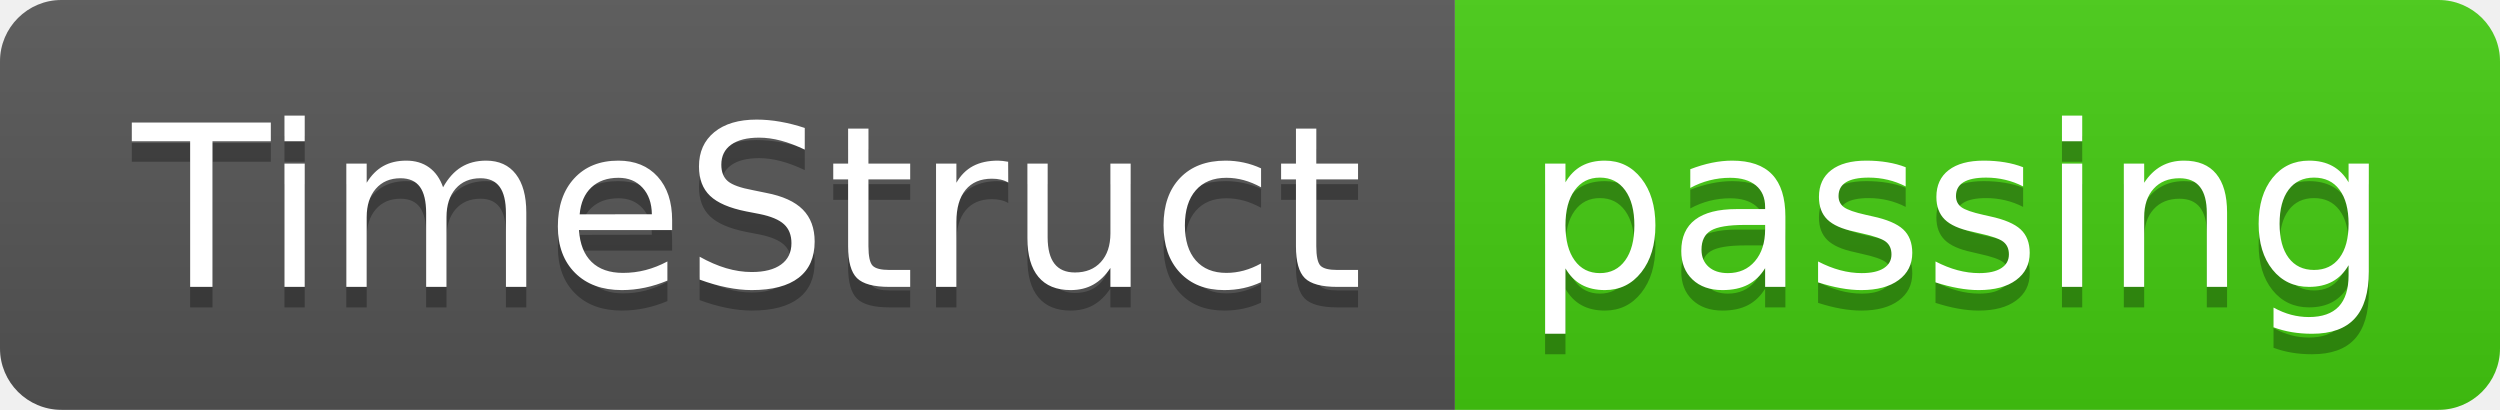
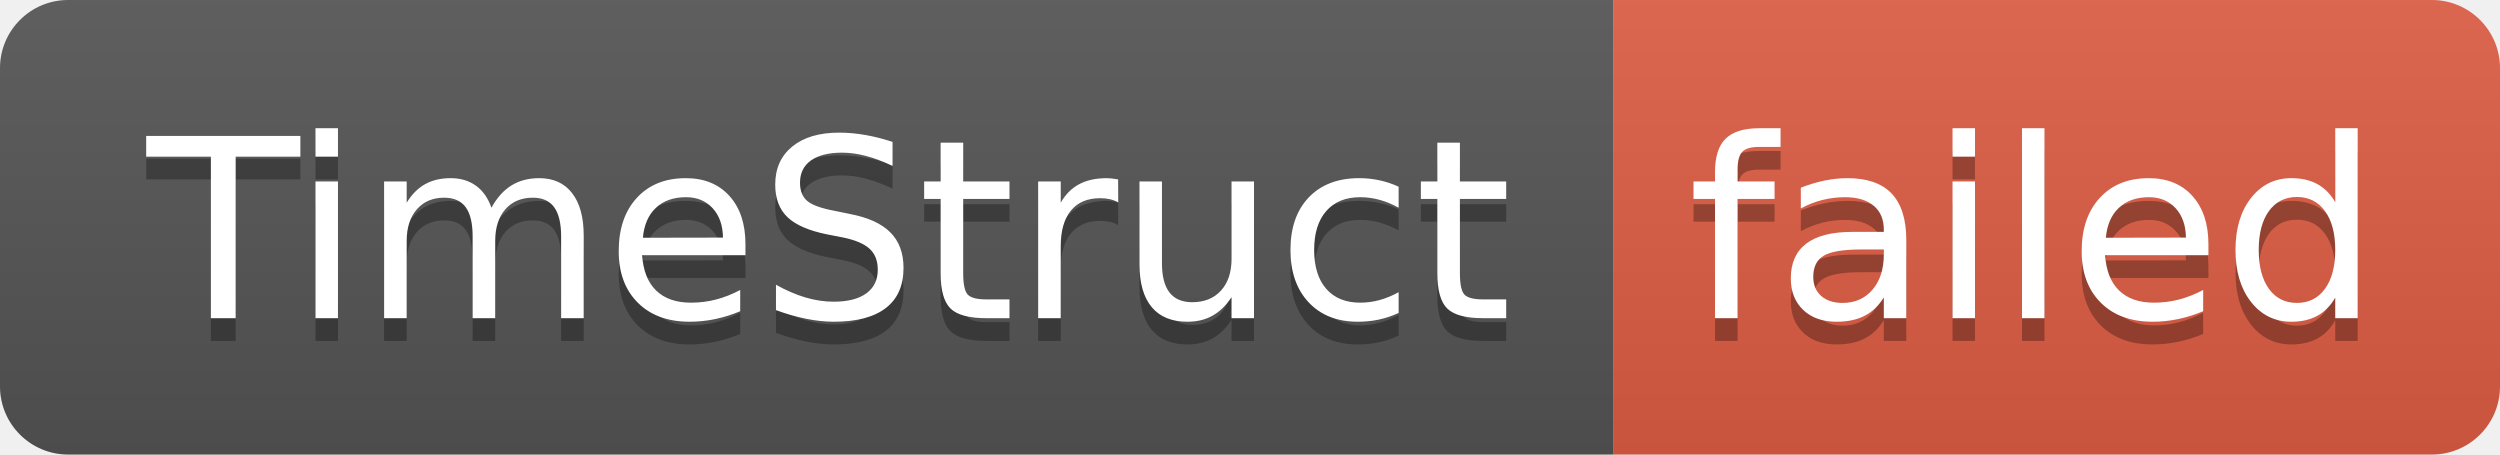
- <svg xmlns="http://www.w3.org/2000/svg" width="122" height="20" role="img" aria-label="TimeStruct: passing">
+ <svg xmlns="http://www.w3.org/2000/svg" width="110" height="20" role="img" aria-label="TimeStruct: failed">
  <linearGradient id="s" x2="0" y2="100%">
    <stop offset="0" stop-color="#bbb" stop-opacity=".1" />
    <stop offset="1" stop-opacity=".1" />
  </linearGradient>
  <clipPath id="r">
-     <rect width="122" height="20" rx="3" fill="#fff" />
+     <rect width="110" height="20" rx="3" fill="#fff" />
  </clipPath>
  <g clip-path="url(#r)">
    <rect width="71" height="20" fill="#555" />
-     <rect x="71" width="51" height="20" fill="#4c1" />
-     <rect width="122" height="20" fill="url(#s)" />
+     <rect x="71" width="39" height="20" fill="#e05d44" />
+     <rect width="110" height="20" fill="url(#s)" />
  </g>
  <g fill="#fff" text-anchor="middle" font-family="Verdana,Geneva,DejaVu Sans,sans-serif" text-rendering="geometricPrecision" font-size="110">
    <text aria-hidden="true" x="365" y="150" fill="#010101" fill-opacity=".3" transform="scale(.1)" textLength="610">TimeStruct</text>
    <text x="365" y="140" transform="scale(.1)" fill="#fff" textLength="610">TimeStruct</text>
-     <text aria-hidden="true" x="955" y="150" fill="#010101" fill-opacity=".3" transform="scale(.1)" textLength="410">passing</text>
-     <text x="955" y="140" transform="scale(.1)" fill="#fff" textLength="410">passing</text>
+     <text aria-hidden="true" x="895" y="150" fill="#010101" fill-opacity=".3" transform="scale(.1)" textLength="290">failed</text>
+     <text x="895" y="140" transform="scale(.1)" fill="#fff" textLength="290">failed</text>
  </g>
</svg>
